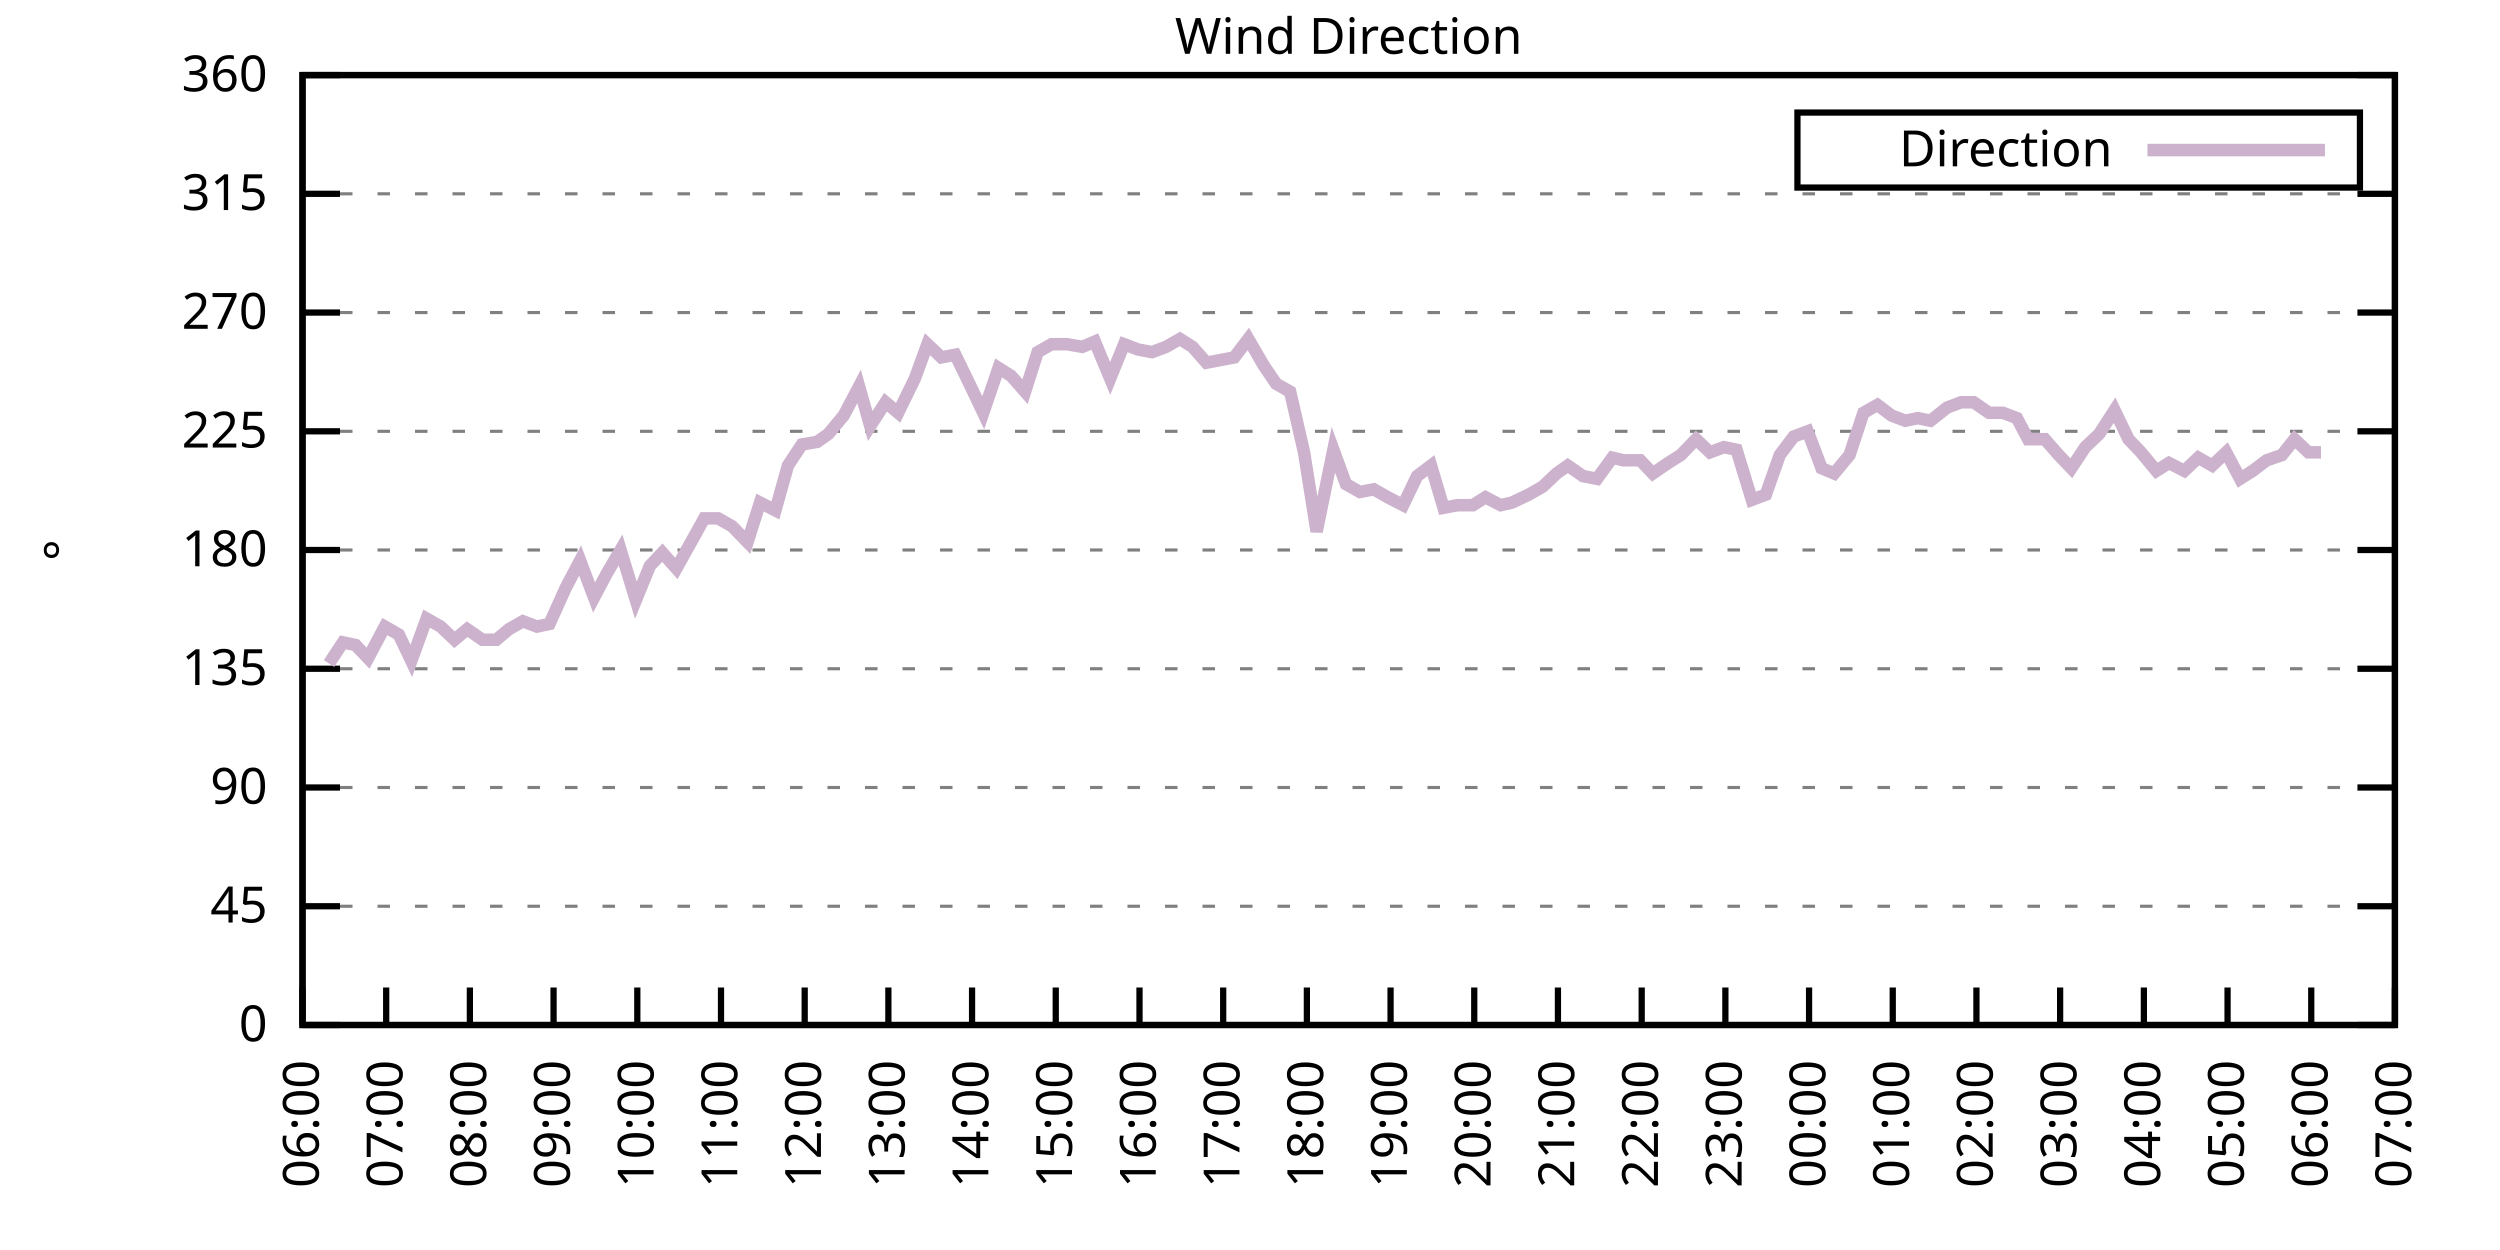
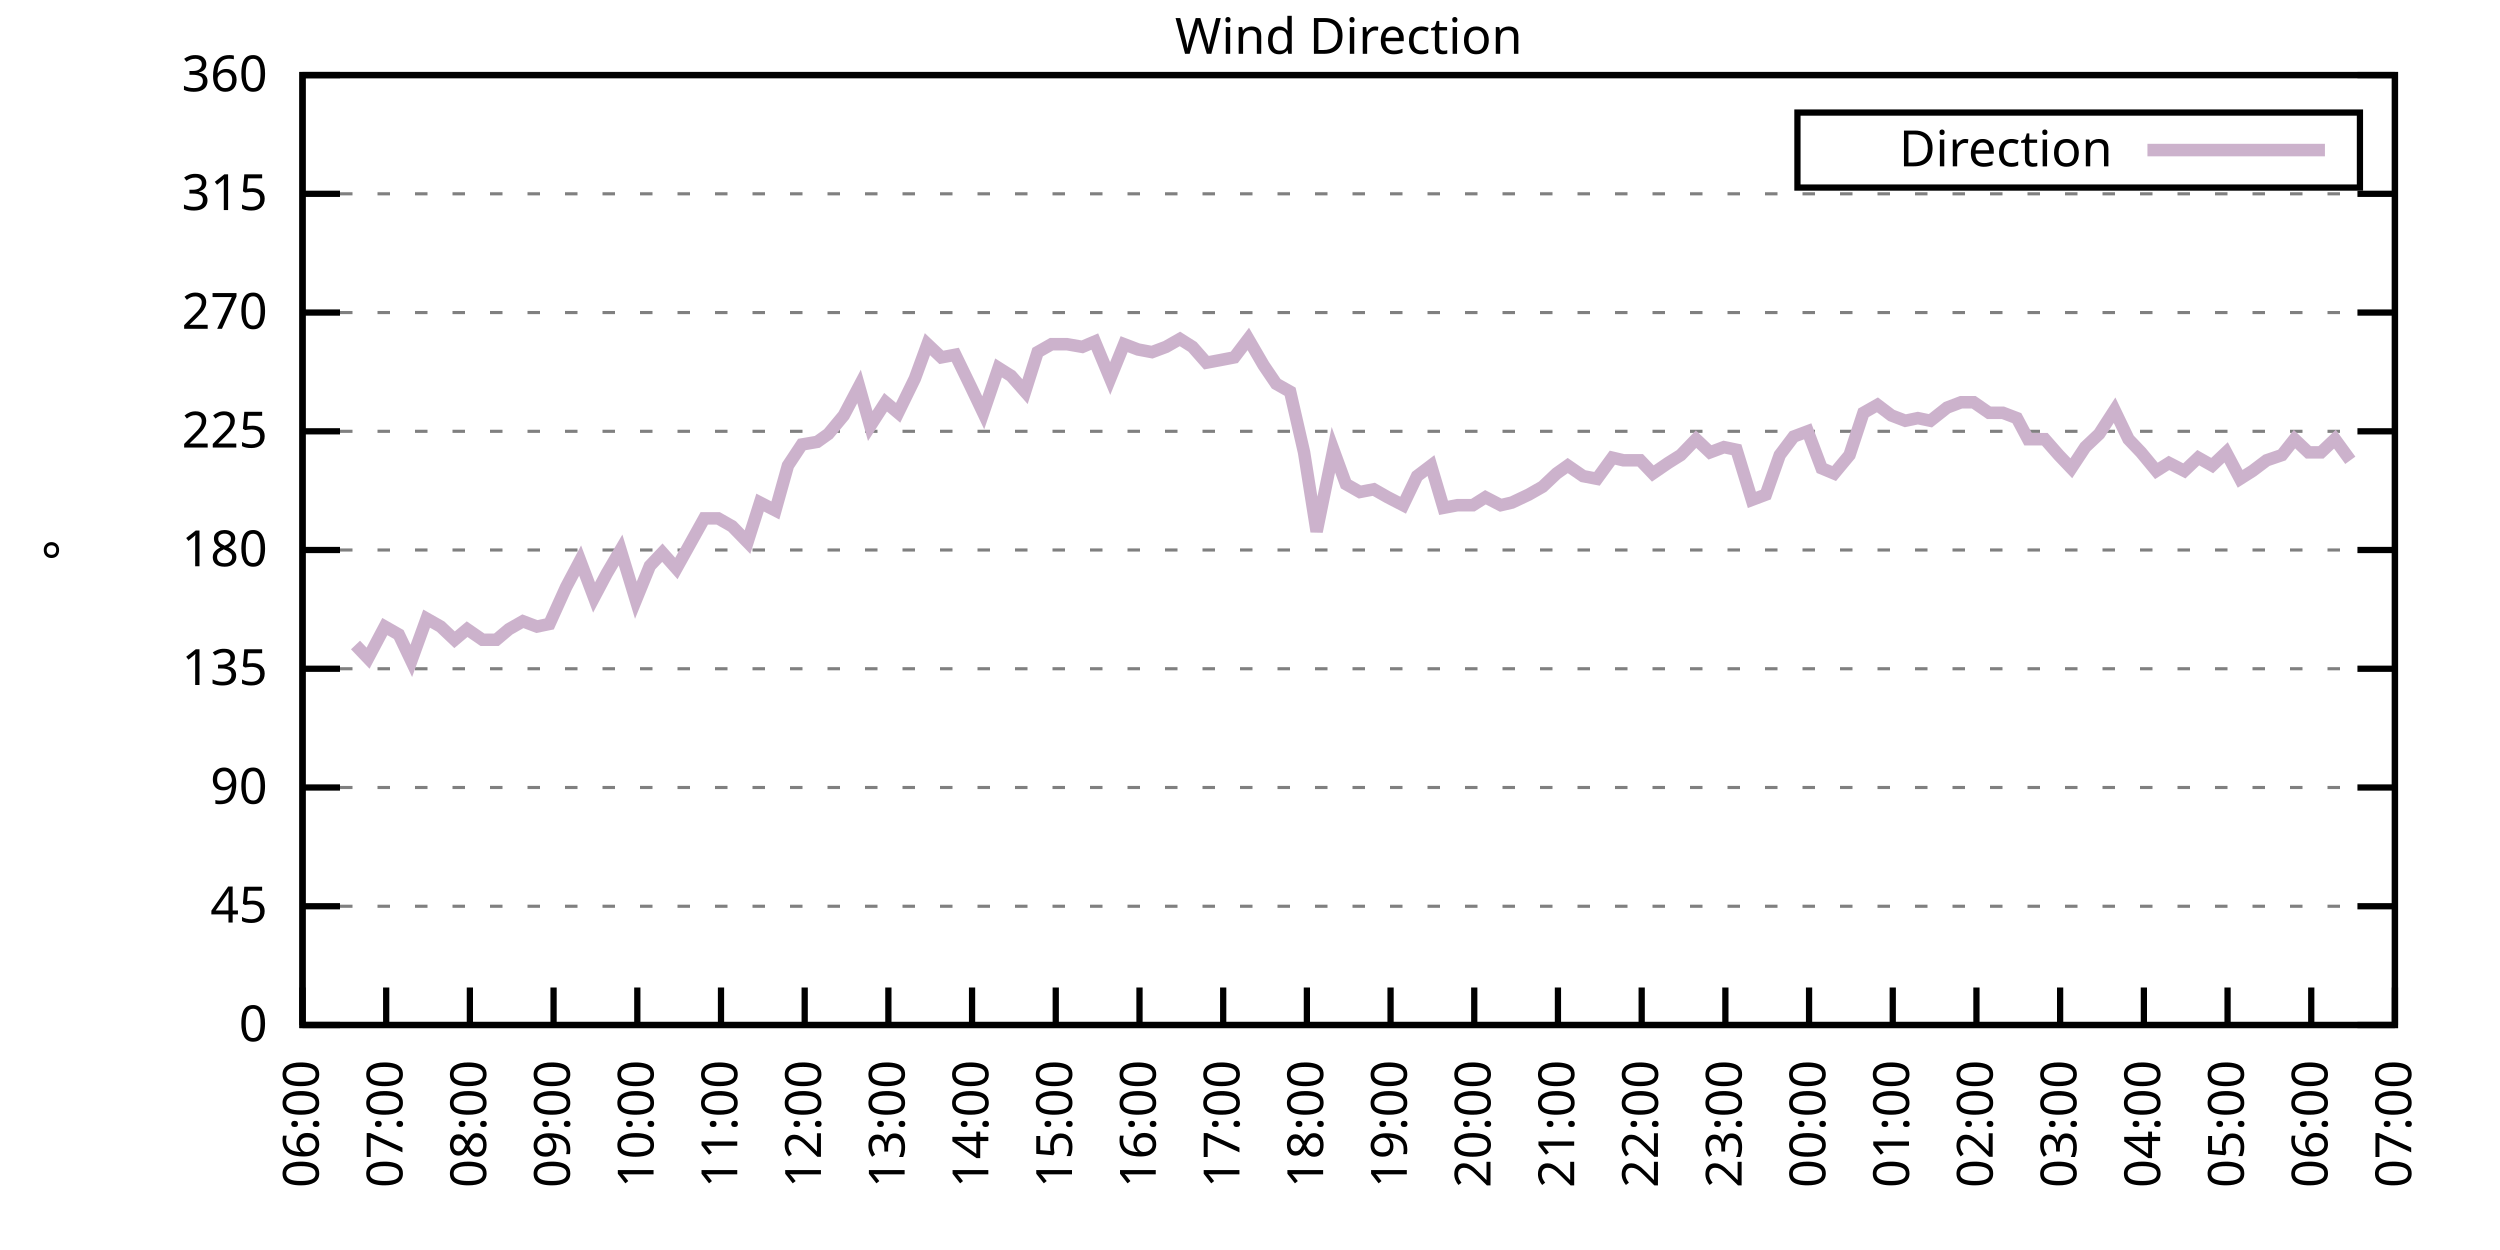
<svg xmlns="http://www.w3.org/2000/svg" xmlns:xlink="http://www.w3.org/1999/xlink" width="400" height="200" viewBox="0 0 400 200">
  <g id="gnuplot_canvas">
    <rect x="0" y="0" width="400" height="200" fill="none" />
    <defs>
      <circle id="gpDot" r="0.5" stroke-width="0.5" stroke="currentColor" />
      <path id="gpPt0" stroke-width="0.333" stroke="currentColor" d="M-1,0 h2 M0,-1 v2" />
      <path id="gpPt1" stroke-width="0.333" stroke="currentColor" d="M-1,-1 L1,1 M1,-1 L-1,1" />
      <path id="gpPt2" stroke-width="0.333" stroke="currentColor" d="M-1,0 L1,0 M0,-1 L0,1 M-1,-1 L1,1 M-1,1 L1,-1" />
      <rect id="gpPt3" stroke-width="0.333" stroke="currentColor" x="-1" y="-1" width="2" height="2" />
      <rect id="gpPt4" stroke-width="0.333" stroke="currentColor" fill="currentColor" x="-1" y="-1" width="2" height="2" />
      <circle id="gpPt5" stroke-width="0.333" stroke="currentColor" cx="0" cy="0" r="1" />
      <use xlink:href="#gpPt5" id="gpPt6" fill="currentColor" stroke="none" />
      <path id="gpPt7" stroke-width="0.333" stroke="currentColor" d="M0,-1.33 L-1.33,0.67 L1.33,0.67 z" />
      <use xlink:href="#gpPt7" id="gpPt8" fill="currentColor" stroke="none" />
      <use xlink:href="#gpPt7" id="gpPt9" stroke="currentColor" transform="rotate(180)" />
      <use xlink:href="#gpPt9" id="gpPt10" fill="currentColor" stroke="none" />
      <use xlink:href="#gpPt3" id="gpPt11" stroke="currentColor" transform="rotate(45)" />
      <use xlink:href="#gpPt11" id="gpPt12" fill="currentColor" stroke="none" />
      <path id="gpPt13" stroke-width="0.333" stroke="currentColor" d="M0,1.330 L1.265,0.411 L0.782,-1.067 L-0.782,-1.076 L-1.265,0.411 z" />
      <use xlink:href="#gpPt13" id="gpPt14" fill="currentColor" stroke="none" />
      <filter id="textbox" filterUnits="objectBoundingBox" x="0" y="0" height="1" width="1">
        <feFlood flood-color="white" flood-opacity="1" result="bgnd" />
        <feComposite in="SourceGraphic" in2="bgnd" operator="atop" />
      </filter>
      <filter id="greybox" filterUnits="objectBoundingBox" x="0" y="0" height="1" width="1">
        <feFlood flood-color="lightgrey" flood-opacity="1" result="grey" />
        <feComposite in="SourceGraphic" in2="grey" operator="atop" />
      </filter>
    </defs>
    <g fill="none" color="white" stroke="currentColor" stroke-width="1.00" stroke-linecap="butt" stroke-linejoin="miter">
</g>
    <g fill="none" color="black" stroke="currentColor" stroke-width="1.00" stroke-linecap="butt" stroke-linejoin="miter">
      <g stroke="none" shape-rendering="crispEdges">
        <polygon fill="rgb(255, 255, 255)" points="48.40,164.00 383.18,164.00 383.18,12.02 48.40,12.02 " />
      </g>
    </g>
    <g fill="none" color="black" stroke="currentColor" stroke-width="1.00" stroke-linecap="butt" stroke-linejoin="miter">
</g>
    <g fill="none" color="black" stroke="black" stroke-width="0.50" stroke-linecap="butt" stroke-linejoin="miter">
</g>
    <g fill="none" color="gray" stroke="currentColor" stroke-width="0.50" stroke-linecap="butt" stroke-linejoin="miter">
      <path stroke="gray" stroke-dasharray="2,4" class="gridline" d="M48.40,164.00 L383.19,164.00  " />
    </g>
    <g fill="none" color="gray" stroke="gray" stroke-width="1.00" stroke-linecap="butt" stroke-linejoin="miter">
</g>
    <g fill="none" color="black" stroke="currentColor" stroke-width="1.00" stroke-linecap="butt" stroke-linejoin="miter">
      <path stroke="black" d="M48.40,164.00 L54.40,164.00 M383.19,164.00 L377.19,164.00  " />
      <g transform="translate(42.80,166.60)" stroke="none" fill="black" font-family="Sans" font-size="8.00" text-anchor="end">
        <text>
          <tspan font-family="Sans"> 0</tspan>
        </text>
      </g>
    </g>
    <g fill="none" color="black" stroke="currentColor" stroke-width="1.00" stroke-linecap="butt" stroke-linejoin="miter">
</g>
    <g fill="none" color="black" stroke="black" stroke-width="0.50" stroke-linecap="butt" stroke-linejoin="miter">
</g>
    <g fill="none" color="gray" stroke="currentColor" stroke-width="0.50" stroke-linecap="butt" stroke-linejoin="miter">
      <path stroke="gray" stroke-dasharray="2,4" class="gridline" d="M48.40,145.00 L383.19,145.00  " />
    </g>
    <g fill="none" color="gray" stroke="gray" stroke-width="1.00" stroke-linecap="butt" stroke-linejoin="miter">
</g>
    <g fill="none" color="black" stroke="currentColor" stroke-width="1.00" stroke-linecap="butt" stroke-linejoin="miter">
      <path stroke="black" d="M48.40,145.00 L54.40,145.00 M383.19,145.00 L377.19,145.00  " />
      <g transform="translate(42.80,147.60)" stroke="none" fill="black" font-family="Sans" font-size="8.00" text-anchor="end">
        <text>
          <tspan font-family="Sans"> 45</tspan>
        </text>
      </g>
    </g>
    <g fill="none" color="black" stroke="currentColor" stroke-width="1.00" stroke-linecap="butt" stroke-linejoin="miter">
</g>
    <g fill="none" color="black" stroke="black" stroke-width="0.50" stroke-linecap="butt" stroke-linejoin="miter">
</g>
    <g fill="none" color="gray" stroke="currentColor" stroke-width="0.50" stroke-linecap="butt" stroke-linejoin="miter">
      <path stroke="gray" stroke-dasharray="2,4" class="gridline" d="M48.40,126.00 L383.19,126.00  " />
    </g>
    <g fill="none" color="gray" stroke="gray" stroke-width="1.00" stroke-linecap="butt" stroke-linejoin="miter">
</g>
    <g fill="none" color="black" stroke="currentColor" stroke-width="1.00" stroke-linecap="butt" stroke-linejoin="miter">
      <path stroke="black" d="M48.40,126.00 L54.40,126.00 M383.19,126.00 L377.19,126.00  " />
      <g transform="translate(42.80,128.60)" stroke="none" fill="black" font-family="Sans" font-size="8.00" text-anchor="end">
        <text>
          <tspan font-family="Sans"> 90</tspan>
        </text>
      </g>
    </g>
    <g fill="none" color="black" stroke="currentColor" stroke-width="1.00" stroke-linecap="butt" stroke-linejoin="miter">
</g>
    <g fill="none" color="black" stroke="black" stroke-width="0.50" stroke-linecap="butt" stroke-linejoin="miter">
</g>
    <g fill="none" color="gray" stroke="currentColor" stroke-width="0.50" stroke-linecap="butt" stroke-linejoin="miter">
      <path stroke="gray" stroke-dasharray="2,4" class="gridline" d="M48.40,107.00 L383.19,107.00  " />
    </g>
    <g fill="none" color="gray" stroke="gray" stroke-width="1.00" stroke-linecap="butt" stroke-linejoin="miter">
</g>
    <g fill="none" color="black" stroke="currentColor" stroke-width="1.00" stroke-linecap="butt" stroke-linejoin="miter">
      <path stroke="black" d="M48.40,107.00 L54.40,107.00 M383.19,107.00 L377.19,107.00  " />
      <g transform="translate(42.80,109.60)" stroke="none" fill="black" font-family="Sans" font-size="8.00" text-anchor="end">
        <text>
          <tspan font-family="Sans"> 135</tspan>
        </text>
      </g>
    </g>
    <g fill="none" color="black" stroke="currentColor" stroke-width="1.00" stroke-linecap="butt" stroke-linejoin="miter">
</g>
    <g fill="none" color="black" stroke="black" stroke-width="0.50" stroke-linecap="butt" stroke-linejoin="miter">
</g>
    <g fill="none" color="gray" stroke="currentColor" stroke-width="0.50" stroke-linecap="butt" stroke-linejoin="miter">
      <path stroke="gray" stroke-dasharray="2,4" class="gridline" d="M48.40,88.00 L383.19,88.00  " />
    </g>
    <g fill="none" color="gray" stroke="gray" stroke-width="1.00" stroke-linecap="butt" stroke-linejoin="miter">
</g>
    <g fill="none" color="black" stroke="currentColor" stroke-width="1.00" stroke-linecap="butt" stroke-linejoin="miter">
      <path stroke="black" d="M48.40,88.00 L54.40,88.00 M383.19,88.00 L377.19,88.00  " />
      <g transform="translate(42.80,90.60)" stroke="none" fill="black" font-family="Sans" font-size="8.00" text-anchor="end">
        <text>
          <tspan font-family="Sans"> 180</tspan>
        </text>
      </g>
    </g>
    <g fill="none" color="black" stroke="currentColor" stroke-width="1.00" stroke-linecap="butt" stroke-linejoin="miter">
</g>
    <g fill="none" color="black" stroke="black" stroke-width="0.50" stroke-linecap="butt" stroke-linejoin="miter">
</g>
    <g fill="none" color="gray" stroke="currentColor" stroke-width="0.50" stroke-linecap="butt" stroke-linejoin="miter">
      <path stroke="gray" stroke-dasharray="2,4" class="gridline" d="M48.40,69.01 L383.19,69.01  " />
    </g>
    <g fill="none" color="gray" stroke="gray" stroke-width="1.00" stroke-linecap="butt" stroke-linejoin="miter">
</g>
    <g fill="none" color="black" stroke="currentColor" stroke-width="1.00" stroke-linecap="butt" stroke-linejoin="miter">
      <path stroke="black" d="M48.40,69.01 L54.40,69.01 M383.19,69.01 L377.19,69.01  " />
      <g transform="translate(42.80,71.61)" stroke="none" fill="black" font-family="Sans" font-size="8.00" text-anchor="end">
        <text>
          <tspan font-family="Sans"> 225</tspan>
        </text>
      </g>
    </g>
    <g fill="none" color="black" stroke="currentColor" stroke-width="1.00" stroke-linecap="butt" stroke-linejoin="miter">
</g>
    <g fill="none" color="black" stroke="black" stroke-width="0.50" stroke-linecap="butt" stroke-linejoin="miter">
</g>
    <g fill="none" color="gray" stroke="currentColor" stroke-width="0.50" stroke-linecap="butt" stroke-linejoin="miter">
      <path stroke="gray" stroke-dasharray="2,4" class="gridline" d="M48.40,50.01 L383.19,50.01  " />
    </g>
    <g fill="none" color="gray" stroke="gray" stroke-width="1.00" stroke-linecap="butt" stroke-linejoin="miter">
</g>
    <g fill="none" color="black" stroke="currentColor" stroke-width="1.00" stroke-linecap="butt" stroke-linejoin="miter">
      <path stroke="black" d="M48.40,50.01 L54.40,50.01 M383.19,50.01 L377.19,50.01  " />
      <g transform="translate(42.80,52.61)" stroke="none" fill="black" font-family="Sans" font-size="8.00" text-anchor="end">
        <text>
          <tspan font-family="Sans"> 270</tspan>
        </text>
      </g>
    </g>
    <g fill="none" color="black" stroke="currentColor" stroke-width="1.00" stroke-linecap="butt" stroke-linejoin="miter">
</g>
    <g fill="none" color="black" stroke="black" stroke-width="0.50" stroke-linecap="butt" stroke-linejoin="miter">
</g>
    <g fill="none" color="gray" stroke="currentColor" stroke-width="0.50" stroke-linecap="butt" stroke-linejoin="miter">
      <path stroke="gray" stroke-dasharray="2,4" class="gridline" d="M48.40,31.01 L383.19,31.01  " />
    </g>
    <g fill="none" color="gray" stroke="gray" stroke-width="1.00" stroke-linecap="butt" stroke-linejoin="miter">
</g>
    <g fill="none" color="black" stroke="currentColor" stroke-width="1.00" stroke-linecap="butt" stroke-linejoin="miter">
      <path stroke="black" d="M48.40,31.01 L54.40,31.01 M383.19,31.01 L377.19,31.01  " />
      <g transform="translate(42.80,33.61)" stroke="none" fill="black" font-family="Sans" font-size="8.00" text-anchor="end">
        <text>
          <tspan font-family="Sans"> 315</tspan>
        </text>
      </g>
    </g>
    <g fill="none" color="black" stroke="currentColor" stroke-width="1.00" stroke-linecap="butt" stroke-linejoin="miter">
</g>
    <g fill="none" color="black" stroke="black" stroke-width="0.50" stroke-linecap="butt" stroke-linejoin="miter">
</g>
    <g fill="none" color="gray" stroke="currentColor" stroke-width="0.50" stroke-linecap="butt" stroke-linejoin="miter">
      <path stroke="gray" stroke-dasharray="2,4" class="gridline" d="M48.40,12.01 L383.19,12.01  " />
    </g>
    <g fill="none" color="gray" stroke="gray" stroke-width="1.00" stroke-linecap="butt" stroke-linejoin="miter">
</g>
    <g fill="none" color="black" stroke="currentColor" stroke-width="1.00" stroke-linecap="butt" stroke-linejoin="miter">
      <path stroke="black" d="M48.40,12.01 L54.40,12.01 M383.19,12.01 L377.19,12.01  " />
      <g transform="translate(42.80,14.61)" stroke="none" fill="black" font-family="Sans" font-size="8.00" text-anchor="end">
        <text>
          <tspan font-family="Sans"> 360</tspan>
        </text>
      </g>
    </g>
    <g fill="none" color="black" stroke="currentColor" stroke-width="1.00" stroke-linecap="butt" stroke-linejoin="miter">
      <path stroke="black" d="M48.40,164.00 L48.40,158.00  " />
      <g transform="translate(51.00,169.60) rotate(270.00)" stroke="none" fill="black" font-family="Sans" font-size="8.00" text-anchor="end">
        <text>
          <tspan font-family="Sans">06:00</tspan>
        </text>
      </g>
    </g>
    <g fill="none" color="black" stroke="currentColor" stroke-width="1.00" stroke-linecap="butt" stroke-linejoin="miter">
      <path stroke="black" d="M61.79,164.00 L61.79,158.00  " />
      <g transform="translate(64.39,169.60) rotate(270.00)" stroke="none" fill="black" font-family="Sans" font-size="8.00" text-anchor="end">
        <text>
          <tspan font-family="Sans">07:00</tspan>
        </text>
      </g>
    </g>
    <g fill="none" color="black" stroke="currentColor" stroke-width="1.00" stroke-linecap="butt" stroke-linejoin="miter">
      <path stroke="black" d="M75.18,164.00 L75.18,158.00  " />
      <g transform="translate(77.78,169.60) rotate(270.00)" stroke="none" fill="black" font-family="Sans" font-size="8.00" text-anchor="end">
        <text>
          <tspan font-family="Sans">08:00</tspan>
        </text>
      </g>
    </g>
    <g fill="none" color="black" stroke="currentColor" stroke-width="1.00" stroke-linecap="butt" stroke-linejoin="miter">
      <path stroke="black" d="M88.57,164.00 L88.57,158.00  " />
      <g transform="translate(91.17,169.60) rotate(270.00)" stroke="none" fill="black" font-family="Sans" font-size="8.00" text-anchor="end">
        <text>
          <tspan font-family="Sans">09:00</tspan>
        </text>
      </g>
    </g>
    <g fill="none" color="black" stroke="currentColor" stroke-width="1.00" stroke-linecap="butt" stroke-linejoin="miter">
      <path stroke="black" d="M101.97,164.00 L101.97,158.00  " />
      <g transform="translate(104.57,169.60) rotate(270.00)" stroke="none" fill="black" font-family="Sans" font-size="8.00" text-anchor="end">
        <text>
          <tspan font-family="Sans">10:00</tspan>
        </text>
      </g>
    </g>
    <g fill="none" color="black" stroke="currentColor" stroke-width="1.00" stroke-linecap="butt" stroke-linejoin="miter">
      <path stroke="black" d="M115.36,164.00 L115.36,158.00  " />
      <g transform="translate(117.96,169.60) rotate(270.00)" stroke="none" fill="black" font-family="Sans" font-size="8.00" text-anchor="end">
        <text>
          <tspan font-family="Sans">11:00</tspan>
        </text>
      </g>
    </g>
    <g fill="none" color="black" stroke="currentColor" stroke-width="1.00" stroke-linecap="butt" stroke-linejoin="miter">
      <path stroke="black" d="M128.75,164.00 L128.75,158.00  " />
      <g transform="translate(131.35,169.60) rotate(270.00)" stroke="none" fill="black" font-family="Sans" font-size="8.00" text-anchor="end">
        <text>
          <tspan font-family="Sans">12:00</tspan>
        </text>
      </g>
    </g>
    <g fill="none" color="black" stroke="currentColor" stroke-width="1.00" stroke-linecap="butt" stroke-linejoin="miter">
      <path stroke="black" d="M142.14,164.00 L142.14,158.00  " />
      <g transform="translate(144.74,169.60) rotate(270.00)" stroke="none" fill="black" font-family="Sans" font-size="8.00" text-anchor="end">
        <text>
          <tspan font-family="Sans">13:00</tspan>
        </text>
      </g>
    </g>
    <g fill="none" color="black" stroke="currentColor" stroke-width="1.00" stroke-linecap="butt" stroke-linejoin="miter">
      <path stroke="black" d="M155.53,164.00 L155.53,158.00  " />
      <g transform="translate(158.13,169.60) rotate(270.00)" stroke="none" fill="black" font-family="Sans" font-size="8.00" text-anchor="end">
        <text>
          <tspan font-family="Sans">14:00</tspan>
        </text>
      </g>
    </g>
    <g fill="none" color="black" stroke="currentColor" stroke-width="1.00" stroke-linecap="butt" stroke-linejoin="miter">
      <path stroke="black" d="M168.92,164.00 L168.92,158.00  " />
      <g transform="translate(171.52,169.60) rotate(270.00)" stroke="none" fill="black" font-family="Sans" font-size="8.00" text-anchor="end">
        <text>
          <tspan font-family="Sans">15:00</tspan>
        </text>
      </g>
    </g>
    <g fill="none" color="black" stroke="currentColor" stroke-width="1.00" stroke-linecap="butt" stroke-linejoin="miter">
      <path stroke="black" d="M182.32,164.00 L182.32,158.00  " />
      <g transform="translate(184.92,169.60) rotate(270.00)" stroke="none" fill="black" font-family="Sans" font-size="8.00" text-anchor="end">
        <text>
          <tspan font-family="Sans">16:00</tspan>
        </text>
      </g>
    </g>
    <g fill="none" color="black" stroke="currentColor" stroke-width="1.00" stroke-linecap="butt" stroke-linejoin="miter">
      <path stroke="black" d="M195.71,164.00 L195.71,158.00  " />
      <g transform="translate(198.31,169.60) rotate(270.00)" stroke="none" fill="black" font-family="Sans" font-size="8.00" text-anchor="end">
        <text>
          <tspan font-family="Sans">17:00</tspan>
        </text>
      </g>
    </g>
    <g fill="none" color="black" stroke="currentColor" stroke-width="1.00" stroke-linecap="butt" stroke-linejoin="miter">
      <path stroke="black" d="M209.10,164.00 L209.10,158.00  " />
      <g transform="translate(211.70,169.60) rotate(270.00)" stroke="none" fill="black" font-family="Sans" font-size="8.00" text-anchor="end">
        <text>
          <tspan font-family="Sans">18:00</tspan>
        </text>
      </g>
    </g>
    <g fill="none" color="black" stroke="currentColor" stroke-width="1.00" stroke-linecap="butt" stroke-linejoin="miter">
      <path stroke="black" d="M222.49,164.00 L222.49,158.00  " />
      <g transform="translate(225.09,169.60) rotate(270.00)" stroke="none" fill="black" font-family="Sans" font-size="8.00" text-anchor="end">
        <text>
          <tspan font-family="Sans">19:00</tspan>
        </text>
      </g>
    </g>
    <g fill="none" color="black" stroke="currentColor" stroke-width="1.00" stroke-linecap="butt" stroke-linejoin="miter">
      <path stroke="black" d="M235.88,164.00 L235.88,158.00  " />
      <g transform="translate(238.48,169.60) rotate(270.00)" stroke="none" fill="black" font-family="Sans" font-size="8.00" text-anchor="end">
        <text>
          <tspan font-family="Sans">20:00</tspan>
        </text>
      </g>
    </g>
    <g fill="none" color="black" stroke="currentColor" stroke-width="1.00" stroke-linecap="butt" stroke-linejoin="miter">
      <path stroke="black" d="M249.27,164.00 L249.27,158.00  " />
      <g transform="translate(251.87,169.60) rotate(270.00)" stroke="none" fill="black" font-family="Sans" font-size="8.00" text-anchor="end">
        <text>
          <tspan font-family="Sans">21:00</tspan>
        </text>
      </g>
    </g>
    <g fill="none" color="black" stroke="currentColor" stroke-width="1.00" stroke-linecap="butt" stroke-linejoin="miter">
      <path stroke="black" d="M262.67,164.00 L262.67,158.00  " />
      <g transform="translate(265.27,169.60) rotate(270.00)" stroke="none" fill="black" font-family="Sans" font-size="8.00" text-anchor="end">
        <text>
          <tspan font-family="Sans">22:00</tspan>
        </text>
      </g>
    </g>
    <g fill="none" color="black" stroke="currentColor" stroke-width="1.00" stroke-linecap="butt" stroke-linejoin="miter">
      <path stroke="black" d="M276.06,164.00 L276.06,158.00  " />
      <g transform="translate(278.66,169.60) rotate(270.00)" stroke="none" fill="black" font-family="Sans" font-size="8.00" text-anchor="end">
        <text>
          <tspan font-family="Sans">23:00</tspan>
        </text>
      </g>
    </g>
    <g fill="none" color="black" stroke="currentColor" stroke-width="1.00" stroke-linecap="butt" stroke-linejoin="miter">
      <path stroke="black" d="M289.45,164.00 L289.45,158.00  " />
      <g transform="translate(292.05,169.60) rotate(270.00)" stroke="none" fill="black" font-family="Sans" font-size="8.00" text-anchor="end">
        <text>
          <tspan font-family="Sans">00:00</tspan>
        </text>
      </g>
    </g>
    <g fill="none" color="black" stroke="currentColor" stroke-width="1.00" stroke-linecap="butt" stroke-linejoin="miter">
      <path stroke="black" d="M302.84,164.00 L302.84,158.00  " />
      <g transform="translate(305.44,169.60) rotate(270.00)" stroke="none" fill="black" font-family="Sans" font-size="8.00" text-anchor="end">
        <text>
          <tspan font-family="Sans">01:00</tspan>
        </text>
      </g>
    </g>
    <g fill="none" color="black" stroke="currentColor" stroke-width="1.00" stroke-linecap="butt" stroke-linejoin="miter">
      <path stroke="black" d="M316.23,164.00 L316.23,158.00  " />
      <g transform="translate(318.83,169.60) rotate(270.00)" stroke="none" fill="black" font-family="Sans" font-size="8.00" text-anchor="end">
        <text>
          <tspan font-family="Sans">02:00</tspan>
        </text>
      </g>
    </g>
    <g fill="none" color="black" stroke="currentColor" stroke-width="1.00" stroke-linecap="butt" stroke-linejoin="miter">
      <path stroke="black" d="M329.62,164.00 L329.62,158.00  " />
      <g transform="translate(332.22,169.60) rotate(270.00)" stroke="none" fill="black" font-family="Sans" font-size="8.00" text-anchor="end">
        <text>
          <tspan font-family="Sans">03:00</tspan>
        </text>
      </g>
    </g>
    <g fill="none" color="black" stroke="currentColor" stroke-width="1.00" stroke-linecap="butt" stroke-linejoin="miter">
      <path stroke="black" d="M343.02,164.00 L343.02,158.00  " />
      <g transform="translate(345.62,169.60) rotate(270.00)" stroke="none" fill="black" font-family="Sans" font-size="8.00" text-anchor="end">
        <text>
          <tspan font-family="Sans">04:00</tspan>
        </text>
      </g>
    </g>
    <g fill="none" color="black" stroke="currentColor" stroke-width="1.00" stroke-linecap="butt" stroke-linejoin="miter">
      <path stroke="black" d="M356.41,164.00 L356.41,158.00  " />
      <g transform="translate(359.01,169.60) rotate(270.00)" stroke="none" fill="black" font-family="Sans" font-size="8.00" text-anchor="end">
        <text>
          <tspan font-family="Sans">05:00</tspan>
        </text>
      </g>
    </g>
    <g fill="none" color="black" stroke="currentColor" stroke-width="1.00" stroke-linecap="butt" stroke-linejoin="miter">
      <path stroke="black" d="M369.80,164.00 L369.80,158.00  " />
      <g transform="translate(372.40,169.60) rotate(270.00)" stroke="none" fill="black" font-family="Sans" font-size="8.00" text-anchor="end">
        <text>
          <tspan font-family="Sans">06:00</tspan>
        </text>
      </g>
    </g>
    <g fill="none" color="black" stroke="currentColor" stroke-width="1.00" stroke-linecap="butt" stroke-linejoin="miter">
      <path stroke="black" d="M383.19,164.00 L383.19,158.00  " />
      <g transform="translate(385.79,169.60) rotate(270.00)" stroke="none" fill="black" font-family="Sans" font-size="8.00" text-anchor="end">
        <text>
          <tspan font-family="Sans">07:00</tspan>
        </text>
      </g>
    </g>
    <g fill="none" color="black" stroke="currentColor" stroke-width="1.00" stroke-linecap="butt" stroke-linejoin="miter">
</g>
    <g fill="none" color="black" stroke="currentColor" stroke-width="1.00" stroke-linecap="butt" stroke-linejoin="miter">
      <path stroke="black" d="M48.40,12.01 L48.40,164.00 L383.19,164.00 L383.19,12.01 L48.40,12.01 Z  " />
    </g>
    <g fill="none" color="black" stroke="currentColor" stroke-width="1.00" stroke-linecap="butt" stroke-linejoin="miter">
</g>
    <g fill="none" color="black" stroke="currentColor" stroke-width="1.00" stroke-linecap="butt" stroke-linejoin="miter">
      <path stroke="black" d="M287.59,30.01 L287.59,18.01 L377.59,18.01 L377.59,30.01 L287.59,30.01 Z  " />
    </g>
    <g id="Wind_direction_plot_1">
      <g fill="none" color="white" stroke="black" stroke-width="2.00" stroke-linecap="butt" stroke-linejoin="miter">
</g>
      <g fill="none" color="black" stroke="currentColor" stroke-width="2.00" stroke-linecap="butt" stroke-linejoin="miter">
        <g transform="translate(337.99,26.61)" stroke="none" fill="black" font-family="Sans" font-size="8.00" text-anchor="end">
          <text>
            <tspan font-family="Sans">Direction</tspan>
          </text>
        </g>
      </g>
      <g fill="none" color="black" stroke="currentColor" stroke-width="2.00" stroke-linecap="butt" stroke-linejoin="miter">
-         <path stroke="rgb(204, 178, 204)" d="M343.59,24.01 L371.99,24.01 M52.64,106.16 L54.87,102.78 L56.88,103.20 L58.89,105.31 L61.57,100.25 L63.80,101.52   L65.81,105.74 L68.26,98.98 L70.50,100.25 L72.73,102.36 L74.74,100.67 L77.19,102.36 L79.42,102.36 L81.43,100.67   L83.66,99.40 L85.90,100.25 L87.91,99.83 L90.58,93.92 L92.82,89.69 L95.05,95.60 L97.06,91.80 L99.29,88.00   L101.74,96.03 L103.98,90.54 L105.98,88.43 L108.22,90.96 L112.68,82.94 L114.91,82.94 L117.14,84.21 L119.60,86.74   L121.61,80.41 L124.06,81.67 L126.07,74.49 L128.30,71.12 L130.76,70.70 L132.54,69.43 L135.00,66.47 L137.45,61.83   L139.24,68.16 L141.69,64.36 L143.70,66.05 L146.38,60.56 L148.39,55.07 L150.62,57.18 L152.85,56.76 L155.31,61.83   L157.32,66.05 L159.77,58.87 L161.78,60.14 L164.01,62.67 L166.02,56.34 L168.25,55.07 L170.71,55.07 L173.17,55.50   L175.17,54.65 L177.63,60.56 L179.86,55.07 L182.09,55.92 L184.32,56.34 L186.56,55.50 L188.79,54.23 L190.80,55.50   L193.03,58.03 L195.26,57.61 L197.49,57.18 L199.73,54.23 L202.18,58.45 L204.19,61.41 L206.42,62.67 L208.65,72.38   L210.66,85.05 L213.34,71.96 L215.35,77.45 L217.58,78.72 L219.81,78.29 L222.04,79.56 L224.50,80.83 L226.73,76.18   L228.96,74.49 L230.97,81.25 L233.20,80.83 L235.66,80.83 L237.67,79.56 L240.12,80.83 L241.91,80.41 L244.59,79.14   L246.82,77.87 L249.05,75.76 L250.84,74.49 L253.29,76.18 L255.52,76.61 L257.98,73.23 L259.76,73.65 L262.44,73.65   L264.45,75.76 L266.91,74.07 L268.92,72.81 L271.37,70.27 L273.60,72.38 L275.83,71.54 L277.84,71.96 L280.30,79.98   L282.53,79.14 L284.76,72.81 L286.99,69.85 L289.23,69.01 L291.46,74.92 L293.47,75.76 L295.92,72.81 L298.15,66.05   L300.39,64.78 L302.62,66.47 L304.85,67.32 L306.86,66.90 L308.87,67.32 L311.54,65.21 L313.78,64.36 L315.79,64.36   L318.24,66.05 L320.47,66.05 L322.70,66.90 L324.49,70.27 L327.17,70.27 L329.40,72.81 L331.41,74.92 L333.64,71.54   L335.87,69.43 L338.33,65.63 L340.56,70.27 L342.57,72.38 L345.02,75.34 L347.03,74.07 L349.49,75.34 L351.72,73.23   L353.95,74.49 L356.18,72.38 L358.42,76.61 L360.42,75.34 L362.66,73.65 L365.11,72.81 L367.12,70.27 L369.35,72.38   L371.36,72.38  " />
+         <path stroke="rgb(204, 178, 204)" d="M343.59,24.01 L371.99,24.01 M56.88,103.20 L58.89,105.31 L61.57,100.25 L63.80,101.52 L65.81,105.74 L68.26,98.98   L70.50,100.25 L72.73,102.36 L74.74,100.67 L77.19,102.36 L79.42,102.36 L81.43,100.67 L83.66,99.40 L85.90,100.25   L87.91,99.83 L90.58,93.92 L92.82,89.69 L95.05,95.60 L97.06,91.80 L99.29,88.00 L101.74,96.03 L103.98,90.54   L105.98,88.43 L108.22,90.96 L112.68,82.94 L114.91,82.94 L117.14,84.21 L119.60,86.74 L121.61,80.41 L124.06,81.67   L126.07,74.49 L128.30,71.12 L130.76,70.70 L132.54,69.43 L135.00,66.47 L137.45,61.83 L139.24,68.16 L141.69,64.36   L143.70,66.05 L146.38,60.56 L148.39,55.07 L150.62,57.18 L152.85,56.76 L155.31,61.83 L157.32,66.05 L159.77,58.87   L161.78,60.14 L164.01,62.67 L166.02,56.34 L168.25,55.07 L170.71,55.07 L173.17,55.50 L175.17,54.65 L177.63,60.56   L179.86,55.07 L182.09,55.92 L184.32,56.34 L186.56,55.50 L188.79,54.23 L190.80,55.50 L193.03,58.03 L195.26,57.61   L197.49,57.18 L199.73,54.23 L202.18,58.45 L204.19,61.41 L206.42,62.67 L208.65,72.38 L210.66,85.05 L213.34,71.96   L215.35,77.45 L217.58,78.72 L219.81,78.29 L222.04,79.56 L224.50,80.83 L226.73,76.18 L228.96,74.49 L230.97,81.25   L233.20,80.83 L235.66,80.83 L237.67,79.56 L240.12,80.83 L241.91,80.41 L244.59,79.14 L246.82,77.87 L249.05,75.76   L250.84,74.49 L253.29,76.18 L255.52,76.61 L257.98,73.23 L259.76,73.65 L262.44,73.65 L264.45,75.76 L266.91,74.07   L268.92,72.81 L271.37,70.27 L273.60,72.38 L275.83,71.54 L277.84,71.96 L280.30,79.98 L282.53,79.14 L284.76,72.81   L286.99,69.85 L289.23,69.01 L291.46,74.92 L293.47,75.76 L295.92,72.81 L298.15,66.05 L300.39,64.78 L302.62,66.47   L304.85,67.32 L306.86,66.90 L308.87,67.32 L311.54,65.21 L313.78,64.36 L315.79,64.36 L318.24,66.05 L320.47,66.05   L322.70,66.90 L324.49,70.27 L327.17,70.27 L329.40,72.81 L331.41,74.92 L333.64,71.54 L335.87,69.43 L338.33,65.63   L340.56,70.27 L342.57,72.38 L345.02,75.34 L347.03,74.07 L349.49,75.34 L351.72,73.23 L353.95,74.49 L356.18,72.38   L358.42,76.61 L360.42,75.34 L362.66,73.65 L365.11,72.81 L367.12,70.27 L369.35,72.38 L371.36,72.38 L373.59,70.27   L376.05,73.65  " />
      </g>
    </g>
    <g fill="none" color="black" stroke="currentColor" stroke-width="2.00" stroke-linecap="butt" stroke-linejoin="miter">
</g>
    <g fill="none" color="black" stroke="black" stroke-width="1.00" stroke-linecap="butt" stroke-linejoin="miter">
</g>
    <g fill="none" color="black" stroke="currentColor" stroke-width="1.00" stroke-linecap="butt" stroke-linejoin="miter">
      <path stroke="black" d="M48.40,12.01 L48.40,164.00 L383.19,164.00 L383.19,12.01 L48.40,12.01 Z  " />
      <g transform="translate(12.80,88.01) rotate(270.00)" stroke="none" fill="black" font-family="Sans" font-size="8.00" text-anchor="middle">
        <text>
          <tspan font-family="Sans">°</tspan>
        </text>
      </g>
    </g>
    <g fill="none" color="black" stroke="currentColor" stroke-width="1.00" stroke-linecap="butt" stroke-linejoin="miter">
</g>
    <g fill="none" color="black" stroke="currentColor" stroke-width="1.00" stroke-linecap="butt" stroke-linejoin="miter">
      <g transform="translate(215.79,8.61)" stroke="none" fill="black" font-family="Sans" font-size="8.00" text-anchor="middle">
        <text>
          <tspan font-family="Sans">Wind Direction</tspan>
        </text>
      </g>
    </g>
    <g fill="none" color="black" stroke="currentColor" stroke-width="1.00" stroke-linecap="butt" stroke-linejoin="miter">
</g>
  </g>
</svg>
